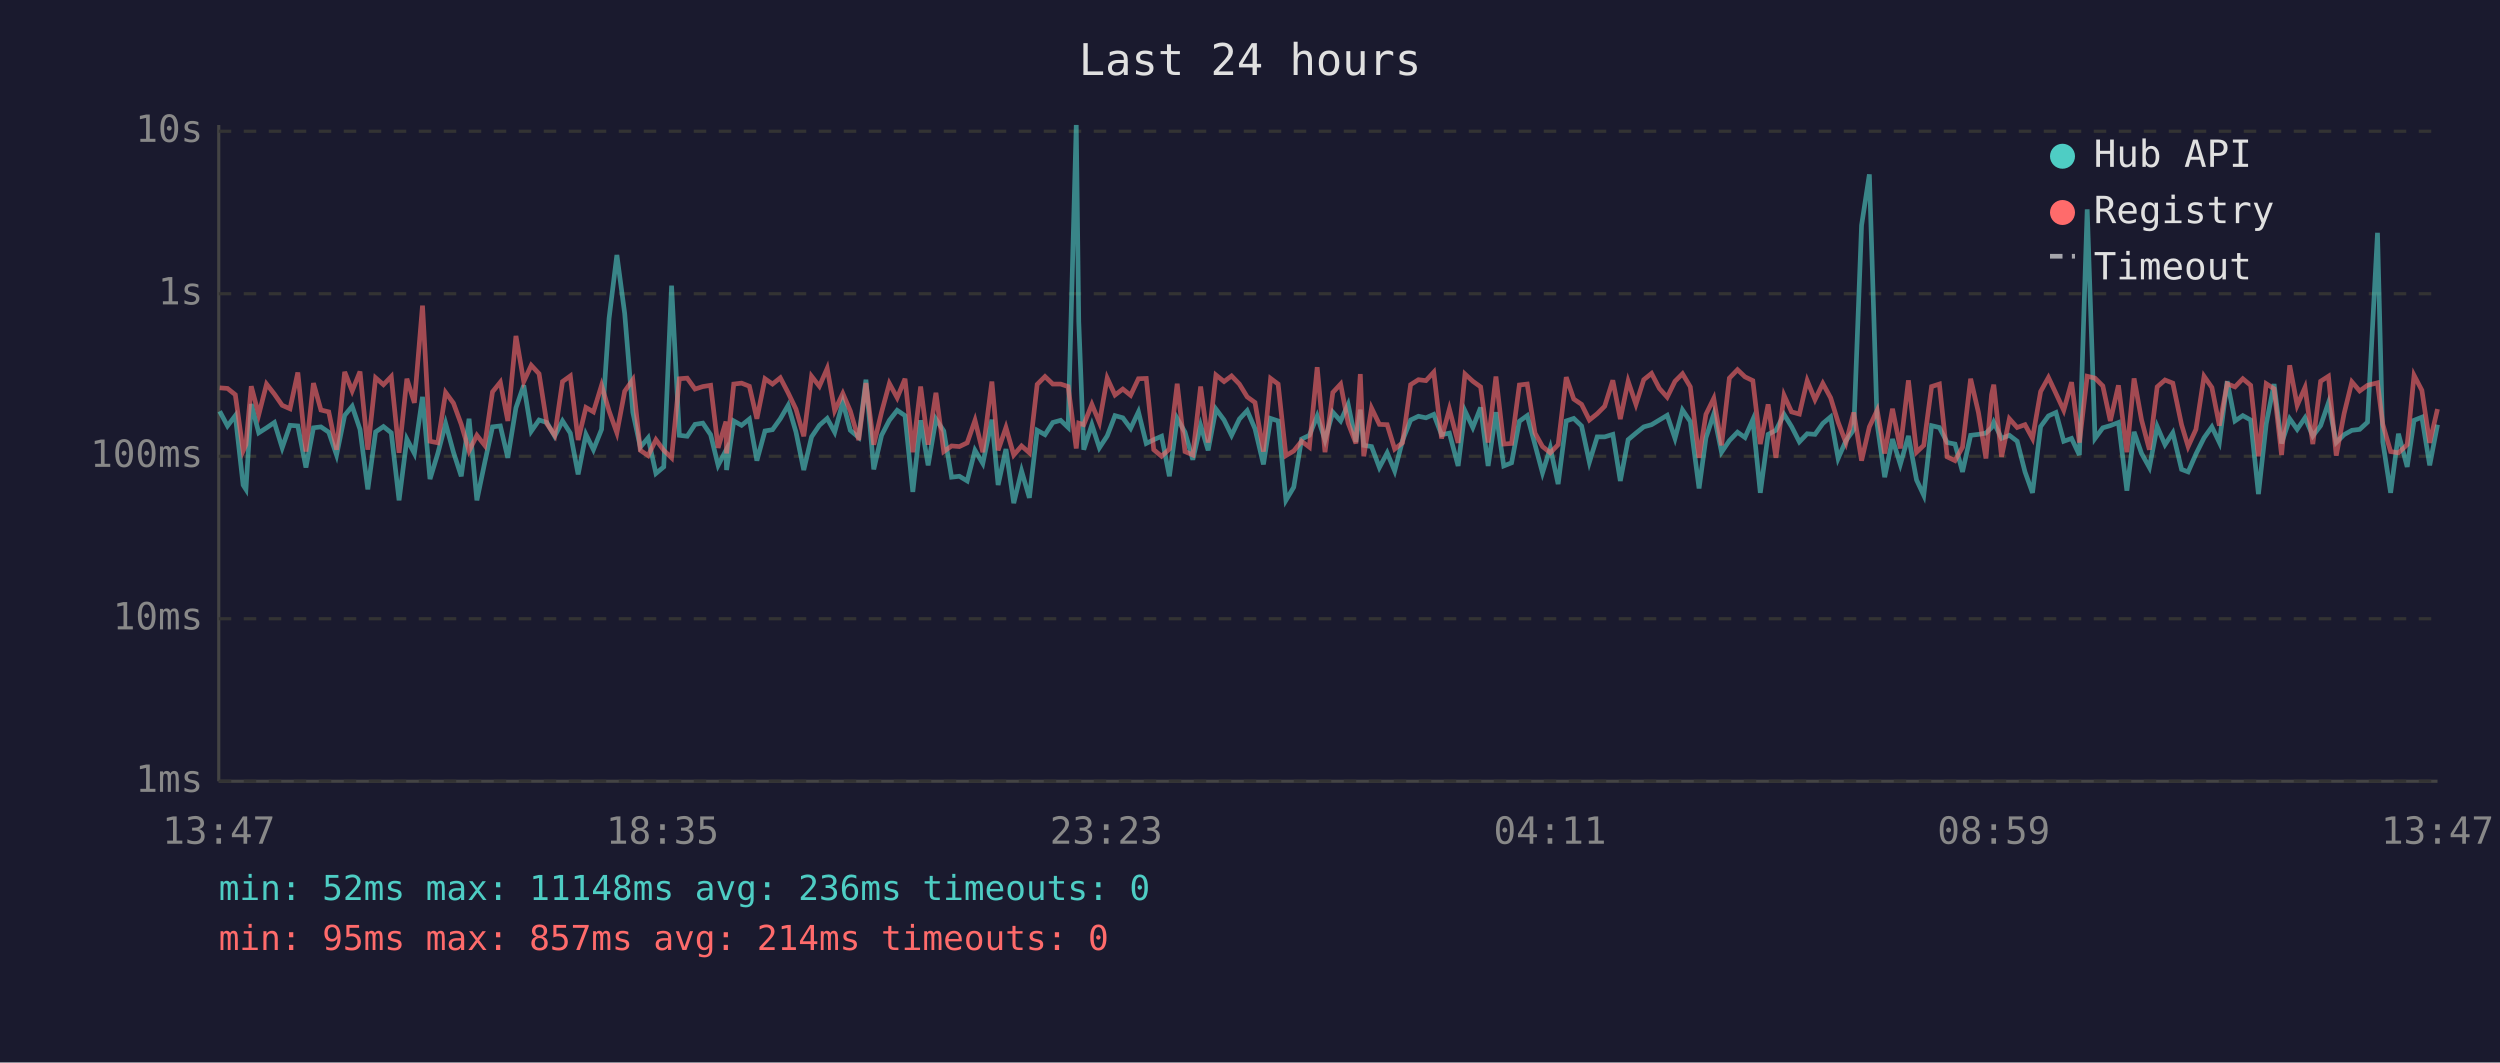
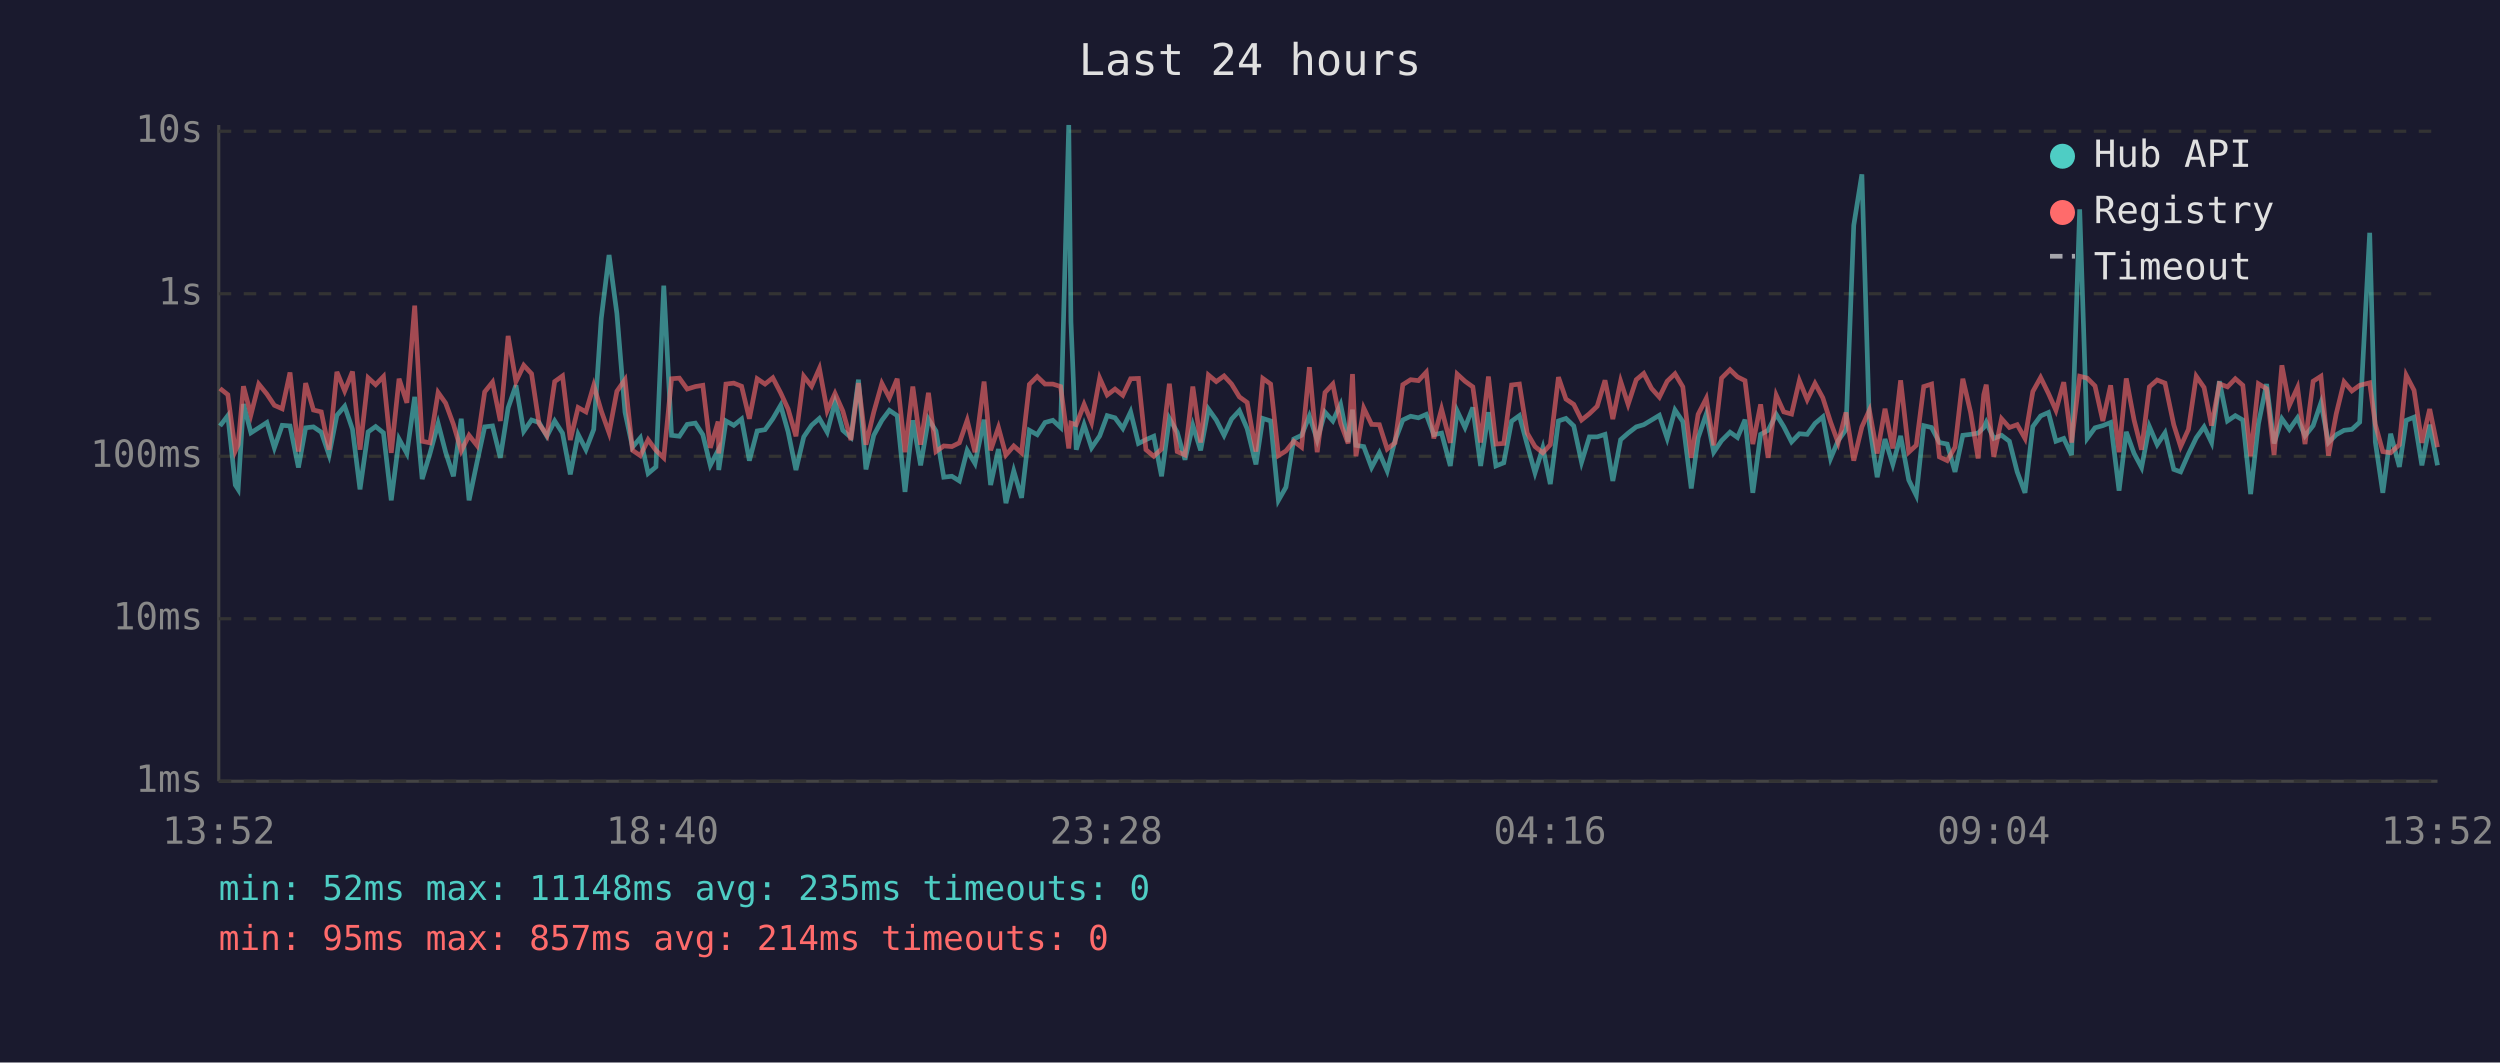
<svg xmlns="http://www.w3.org/2000/svg" viewBox="0 0 800 340" font-family="monospace" font-size="12">
  <rect width="800" height="340" fill="#1a1a2e" />
  <text x="400" y="24" fill="#e0e0e0" font-size="14" text-anchor="middle">Last 24 hours</text>
  <line x1="70" y1="40" x2="70" y2="250" stroke="#444" stroke-width="1" />
  <line x1="70" y1="250" x2="780" y2="250" stroke="#444" stroke-width="1" />
  <line x1="70" y1="250" x2="780" y2="250" stroke="#333" stroke-width="1" stroke-dasharray="4" />
  <text x="65" y="250" fill="#888" text-anchor="end" dominant-baseline="middle">1ms</text>
  <line x1="70" y1="198" x2="780" y2="198" stroke="#333" stroke-width="1" stroke-dasharray="4" />
  <text x="65" y="198" fill="#888" text-anchor="end" dominant-baseline="middle">10ms</text>
  <line x1="70" y1="146" x2="780" y2="146" stroke="#333" stroke-width="1" stroke-dasharray="4" />
  <text x="65" y="146" fill="#888" text-anchor="end" dominant-baseline="middle">100ms</text>
  <line x1="70" y1="94" x2="780" y2="94" stroke="#333" stroke-width="1" stroke-dasharray="4" />
  <text x="65" y="94" fill="#888" text-anchor="end" dominant-baseline="middle">1s</text>
  <line x1="70" y1="42" x2="780" y2="42" stroke="#333" stroke-width="1" stroke-dasharray="4" />
  <text x="65" y="42" fill="#888" text-anchor="end" dominant-baseline="middle">10s</text>
-   <text x="70" y="270" fill="#888" text-anchor="middle">13:47</text>
-   <text x="212" y="270" fill="#888" text-anchor="middle">18:35</text>
-   <text x="354" y="270" fill="#888" text-anchor="middle">23:23</text>
-   <text x="496" y="270" fill="#888" text-anchor="middle">04:11</text>
-   <text x="638" y="270" fill="#888" text-anchor="middle">08:59</text>
-   <text x="780" y="270" fill="#888" text-anchor="middle">13:47</text>
-   <polyline points="70.3,131.6 72.8,136.3 75.3,133.0 77.8,155.2 78.7,156.6 80.4,129.3 82.8,138.5 85.3,136.9 87.8,135.2 90.3,143.3 92.8,136.1 95.3,136.3 97.9,149.6 100.3,136.9 102.7,136.6 105.2,138.3 107.7,145.6 110.3,132.9 112.7,130.0 115.2,137.4 117.7,156.6 120.2,138.2 122.7,136.5 125.2,138.5 127.7,160.1 130.2,140.5 132.6,145.1 135.2,127.0 137.6,153.3 140.1,145.1 142.6,135.5 145.1,144.7 147.6,152.4 150.1,134.0 152.6,160.1 155.1,148.1 157.6,136.6 160.1,136.3 162.5,146.5 165.1,130.5 167.6,123.3 170.0,138.0 172.5,134.4 175.0,135.2 177.5,139.6 180.0,134.7 182.5,138.6 185.0,151.8 187.5,139.0 189.9,143.9 192.5,137.4 194.9,101.9 197.4,81.6 199.9,100.3 202.5,131.9 204.9,143.1 207.4,140.1 209.9,151.5 212.4,149.4 214.9,91.4 217.4,139.3 219.9,139.6 222.4,135.8 224.9,135.4 227.4,139.1 229.8,148.9 232.3,144.1 232.5,150.4 234.8,134.7 237.3,136.1 239.8,134.1 242.2,147.4 244.8,137.9 247.2,137.5 249.7,134.0 252.2,129.7 254.7,138.2 257.2,150.4 259.7,139.8 262.2,136.1 264.7,133.9 267.1,138.3 269.7,128.7 272.1,137.7 274.8,140.0 277.1,121.5 279.6,150.2 282.1,139.3 284.6,134.5 287.1,131.3 289.6,133.0 292.1,157.4 294.6,134.5 297.0,148.9 299.5,134.1 302.0,137.9 304.5,152.7 307.0,152.4 309.5,153.9 312.0,144.1 314.5,148.3 317.4,134.3 319.4,155.2 321.9,143.7 324.4,161.0 326.9,150.7 329.4,159.3 331.9,137.7 334.4,139.1 336.9,135.2 339.4,134.5 341.8,136.8 344.4,40.0 345.2,102.9 346.8,143.9 349.4,135.9 351.8,143.3 354.3,139.5 356.8,133.0 359.3,133.7 361.8,137.1 364.3,131.8 366.8,141.9 369.2,140.7 371.7,139.6 374.2,152.4 376.7,133.9 379.2,138.3 381.7,147.1 384.2,136.1 386.6,144.1 389.1,130.9 391.7,134.4 394.1,139.3 396.6,134.1 399.1,131.4 401.6,137.2 404.3,148.6 406.6,133.9 409.0,134.7 411.5,160.1 414.0,155.9 416.5,140.5 419.0,139.3 421.5,133.1 424.0,140.8 426.5,131.9 429.0,134.7 431.4,129.4 433.9,141.4 435.3,131.1 436.4,142.5 438.9,142.9 441.4,149.6 443.9,144.9 446.3,150.7 448.8,141.0 451.4,134.4 453.9,133.2 456.3,133.7 458.8,132.6 461.3,139.1 463.8,138.6 466.6,149.1 468.8,131.5 471.3,136.8 473.8,130.4 476.2,149.1 478.7,131.9 481.2,149.1 483.7,148.1 486.2,134.8 488.7,133.0 491.2,142.3 493.6,151.3 496.1,143.3 498.6,154.9 501.2,134.7 503.6,133.9 506.1,136.3 508.6,147.9 511.1,139.8 513.5,139.8 516.1,139.0 518.5,153.9 521.0,140.7 523.5,138.6 526.0,136.6 528.5,135.9 531.0,134.4 533.5,132.9 536.0,140.3 538.4,131.2 540.9,134.9 543.7,156.3 545.9,140.1 548.4,132.5 550.9,144.7 553.4,141.0 556.0,138.3 558.4,140.0 560.9,134.3 563.3,157.7 565.8,139.0 568.3,137.7 570.9,132.6 573.3,136.5 575.8,141.4 578.3,138.8 580.8,139.0 583.3,135.5 585.8,133.4 588.2,146.7 590.7,141.0 593.2,137.5 595.7,72.1 598.2,55.8 600.7,135.8 603.1,152.7 605.6,140.5 608.1,148.6 610.7,139.5 613.3,153.6 615.6,158.5 618.1,136.2 620.6,136.8 623.1,141.6 625.6,142.1 628.0,151.0 630.6,139.3 633.1,139.0 635.5,138.6 637.3,136.8 638.0,135.1 640.5,140.3 643.0,139.3 645.5,141.2 648.0,151.0 650.4,157.7 653.0,136.5 655.5,133.1 657.9,132.0 660.4,141.2 662.9,140.3 665.4,145.6 667.9,67.0 670.4,140.3 672.9,136.9 675.3,136.2 677.9,135.2 680.6,157.0 682.9,138.2 685.3,145.1 687.8,149.6 690.3,136.5 692.8,142.3 695.3,138.5 698.1,150.2 700.2,151.0 702.7,145.3 705.3,140.1 707.8,136.6 710.2,141.6 712.7,122.0 715.2,134.7 717.7,133.0 720.2,134.4 722.7,158.1 725.2,135.6 727.7,122.9 730.1,141.9 732.7,134.0 735.1,137.4 737.6,133.7 740.1,139.5 742.6,136.2 745.1,128.9 747.6,141.6 750.1,139.1 752.6,137.7 755.1,137.4 757.6,135.1 760.8,74.5 762.5,141.4 765.0,157.7 767.5,138.8 770.3,149.4 772.5,134.5 775.0,133.5 777.5,148.9 780.0,135.9" fill="none" stroke="#4ecdc4" stroke-width="1.5" opacity="0.6" />
-   <polyline points="70.3,124.1 72.8,124.3 75.3,126.3 77.8,144.3 78.7,142.3 80.4,123.6 82.8,132.7 85.3,122.9 87.8,126.1 90.3,129.7 92.8,130.8 95.3,119.2 97.9,144.5 100.3,122.6 102.7,131.2 105.2,131.8 107.7,143.9 110.3,119.0 112.7,125.1 115.2,118.9 117.7,143.9 120.2,120.9 122.7,123.1 125.2,120.5 127.7,144.9 130.2,121.2 132.6,128.9 135.2,97.8 137.6,141.2 140.1,141.7 142.6,125.6 145.1,129.0 147.6,135.8 150.1,144.3 152.6,139.3 155.1,142.5 157.6,125.4 160.1,122.3 162.5,134.7 165.1,107.5 167.6,122.1 170.0,116.9 172.5,119.6 175.0,135.6 177.5,139.3 180.0,122.1 182.5,120.3 185.0,140.8 187.5,130.4 189.9,131.8 192.5,123.3 194.9,131.5 197.4,138.5 199.9,125.2 202.5,121.5 204.9,144.1 207.4,145.8 209.9,140.7 212.4,144.1 214.9,146.5 217.4,121.2 219.9,121.0 222.4,124.5 224.9,123.7 227.4,123.3 229.8,143.3 232.3,134.9 232.5,145.1 234.8,122.9 237.3,122.6 239.8,123.6 242.2,134.0 244.8,121.2 247.2,122.9 249.7,120.9 252.2,125.7 254.7,130.9 257.2,139.6 259.7,120.4 262.2,123.6 264.7,117.9 267.1,131.4 269.7,125.9 272.1,131.5 274.8,140.8 277.1,122.6 279.6,142.3 282.1,131.9 284.6,122.7 287.1,127.3 289.6,121.2 292.1,144.7 294.6,123.7 297.0,142.3 299.5,125.7 302.0,144.5 304.5,142.7 307.0,142.9 309.5,141.7 312.0,134.5 314.5,144.7 317.4,122.1 319.4,144.1 321.9,136.8 324.4,145.6 326.9,142.7 329.4,144.9 331.9,123.0 334.4,120.5 336.9,122.9 339.4,122.9 341.8,123.7 344.4,143.5 345.2,135.4 346.8,135.9 349.4,129.4 351.8,135.2 354.3,121.0 356.8,126.4 359.3,124.5 361.8,126.5 364.3,121.2 366.8,121.1 369.2,143.9 371.7,146.0 374.2,143.7 376.7,122.8 379.2,144.5 381.7,145.6 384.2,123.7 386.6,141.6 389.1,120.0 391.7,122.1 394.1,120.3 396.6,122.9 399.1,127.0 401.6,128.8 404.3,144.5 406.6,121.1 409.0,122.9 411.5,145.8 414.0,144.3 416.5,141.2 419.0,143.1 421.5,117.5 424.0,144.7 426.5,125.6 429.0,122.9 431.4,135.4 433.9,141.9 435.3,119.7 436.4,146.0 438.9,130.6 441.4,135.8 443.9,135.9 446.3,143.7 448.8,141.7 451.4,123.1 453.9,121.5 456.3,121.8 458.8,119.1 461.3,140.3 463.8,130.9 466.6,141.7 468.8,119.7 471.3,122.0 473.8,123.8 476.2,141.6 478.7,120.5 481.2,142.1 483.7,141.9 486.2,123.2 488.7,122.9 491.2,138.6 493.6,142.9 496.1,144.9 498.6,142.3 501.2,120.7 503.6,127.7 506.1,129.4 508.6,134.4 511.1,132.4 513.5,130.0 516.1,121.7 518.5,134.1 521.0,122.0 523.5,129.4 526.0,121.5 528.5,119.5 531.0,124.3 533.5,127.1 536.0,122.0 538.4,119.6 540.9,123.8 543.7,146.5 545.9,132.6 548.4,127.5 550.9,142.5 553.4,121.0 556.0,118.3 558.4,120.6 560.9,121.8 563.3,142.1 565.8,129.4 568.3,146.5 570.9,126.5 573.3,131.8 575.8,132.5 578.3,121.8 580.8,127.9 583.3,122.7 585.8,127.3 588.2,135.1 590.7,141.7 593.2,132.0 595.7,147.4 598.2,136.6 600.7,131.3 603.1,145.1 605.6,130.8 608.1,143.5 610.7,121.7 613.3,144.7 615.6,142.5 618.1,123.7 620.6,122.9 623.1,146.2 625.6,147.4 628.0,143.1 630.6,121.2 633.1,132.0 635.5,146.7 637.3,126.3 638.0,123.1 640.5,146.2 643.0,134.0 645.5,136.8 648.0,135.9 650.4,140.3 653.0,125.3 655.5,120.8 657.9,125.9 660.4,131.3 662.9,122.3 665.4,141.6 667.9,120.4 670.4,121.0 672.9,123.5 675.3,134.7 677.9,123.3 680.6,144.7 682.9,121.1 685.3,134.4 687.8,143.9 690.3,123.8 692.8,121.6 695.3,122.6 698.1,135.9 700.2,142.9 702.7,137.4 705.3,120.4 707.8,124.0 710.2,136.2 712.7,122.8 715.2,123.8 717.7,121.2 720.2,123.3 722.7,146.0 725.2,122.8 727.7,124.4 730.1,145.6 732.7,116.9 735.1,129.7 737.6,124.0 740.1,142.1 742.6,122.0 745.1,120.4 747.6,145.8 750.1,132.4 752.6,122.2 755.1,125.1 757.6,123.3 760.8,122.5 762.5,135.8 765.0,144.5 767.5,144.9 770.3,142.3 772.5,120.1 775.0,124.9 777.5,141.7 780.0,130.9" fill="none" stroke="#ff6b6b" stroke-width="1.5" opacity="0.6" />
+   <text x="70" y="270" fill="#888" text-anchor="middle">13:52</text>
+   <text x="212" y="270" fill="#888" text-anchor="middle">18:40</text>
+   <text x="354" y="270" fill="#888" text-anchor="middle">23:28</text>
+   <text x="496" y="270" fill="#888" text-anchor="middle">04:16</text>
+   <text x="638" y="270" fill="#888" text-anchor="middle">09:04</text>
+   <text x="780" y="270" fill="#888" text-anchor="middle">13:52</text>
+   <polyline points="70.4,136.3 72.9,133.0 75.3,155.2 76.2,156.6 77.9,129.3 80.3,138.5 82.8,136.9 85.4,135.2 87.8,143.3 90.3,136.1 92.8,136.3 95.5,149.6 97.8,136.9 100.3,136.6 102.8,138.3 105.3,145.6 107.8,132.9 110.3,130.0 112.8,137.4 115.2,156.6 117.8,138.2 120.2,136.5 122.7,138.5 125.2,160.1 127.7,140.5 130.2,145.1 132.7,127.0 135.1,153.3 137.6,145.1 140.2,135.5 142.6,144.7 145.1,152.4 147.6,134.0 150.1,160.1 152.6,148.1 155.1,136.6 157.6,136.3 160.1,146.5 162.6,130.5 165.1,123.3 167.6,138.0 170.1,134.4 172.5,135.2 175.0,139.6 177.5,134.7 180.0,138.6 182.5,151.8 185.0,139.0 187.5,143.9 190.0,137.4 192.4,101.9 194.9,81.6 197.4,100.3 200.0,131.9 202.4,143.1 204.9,140.1 207.4,151.5 209.9,149.4 212.4,91.4 214.9,139.3 217.4,139.6 219.9,135.8 222.5,135.4 224.9,139.1 227.3,148.9 229.8,144.1 230.0,150.4 232.3,134.7 234.8,136.1 237.3,134.1 239.8,147.4 242.3,137.9 244.8,137.5 247.3,134.0 249.8,129.7 252.2,138.2 254.7,150.4 257.2,139.8 259.7,136.1 262.2,133.9 264.7,138.3 267.2,128.7 269.7,137.7 272.3,140.0 274.7,121.5 277.1,150.2 279.6,139.3 282.2,134.5 284.6,131.3 287.1,133.0 289.6,157.4 292.1,134.5 294.6,148.9 297.1,134.1 299.5,137.9 302.0,152.7 304.6,152.4 307.0,153.9 309.5,144.1 312.0,148.3 314.9,134.3 317.0,155.2 319.5,143.7 321.9,161.0 324.4,150.7 326.9,159.3 329.4,137.7 331.9,139.1 334.4,135.2 336.9,134.5 339.4,136.8 342.0,40.0 342.7,102.9 344.4,143.9 346.9,135.9 349.3,143.3 351.9,139.5 354.3,133.0 356.8,133.7 359.3,137.1 361.8,131.8 364.3,141.9 366.7,140.7 369.2,139.6 371.7,152.4 374.2,133.9 376.7,138.3 379.2,147.1 381.7,136.1 384.2,144.1 386.7,130.9 389.2,134.4 391.7,139.3 394.1,134.1 396.6,131.4 399.1,137.2 401.9,148.6 404.1,133.9 406.6,134.7 409.1,160.1 411.5,155.9 414.0,140.5 416.5,139.3 419.0,133.1 421.5,140.8 424.0,131.9 426.5,134.7 429.0,129.4 431.4,141.4 432.8,131.1 433.9,142.5 436.4,142.9 438.9,149.6 441.4,144.9 443.9,150.7 446.4,141.0 448.9,134.4 451.4,133.2 453.9,133.7 456.4,132.6 458.8,139.1 461.3,138.6 464.1,149.1 466.3,131.5 468.8,136.8 471.3,130.4 473.8,149.1 476.3,131.9 478.7,149.1 481.2,148.1 483.7,134.8 486.2,133.0 488.7,142.3 491.2,151.3 493.7,143.3 496.1,154.9 498.7,134.7 501.1,133.9 503.6,136.3 506.1,147.9 508.6,139.8 511.1,139.8 513.6,139.0 516.1,153.9 518.6,140.7 521.0,138.6 523.6,136.6 526.0,135.9 528.5,134.4 531.0,132.9 533.5,140.3 536.0,131.2 538.5,134.9 541.2,156.3 543.4,140.1 546.0,132.5 548.4,144.7 550.9,141.0 553.6,138.3 556.0,140.0 558.4,134.3 560.9,157.7 563.4,139.0 565.8,137.7 568.4,132.6 570.8,136.5 573.3,141.4 575.8,138.8 578.3,139.0 580.8,135.5 583.3,133.4 585.8,146.7 588.2,141.0 590.7,137.5 593.2,72.1 595.8,55.8 598.2,135.8 600.7,152.7 603.2,140.5 605.7,148.6 608.2,139.5 610.8,153.6 613.2,158.5 615.6,136.2 618.1,136.8 620.6,141.6 623.1,142.1 625.6,151.0 628.1,139.3 630.6,139.0 633.0,138.6 634.8,136.8 635.6,135.1 638.0,140.3 640.5,139.3 643.0,141.2 645.5,151.0 648.0,157.7 650.5,136.5 653.0,133.1 655.5,132.0 657.9,141.2 660.4,140.3 662.9,145.6 665.5,67.0 667.9,140.3 670.4,136.9 672.9,136.2 675.4,135.2 678.1,157.0 680.4,138.2 682.9,145.1 685.3,149.6 687.8,136.5 690.3,142.3 692.8,138.5 695.6,150.2 697.8,151.0 700.3,145.3 702.8,140.1 705.3,136.6 707.7,141.6 710.2,122.0 712.8,134.7 715.3,133.0 717.7,134.4 720.2,158.1 722.7,135.6 725.3,122.9 727.7,141.9 730.2,134.0 732.6,137.4 735.2,133.7 737.6,139.5 740.2,136.2 742.7,128.9 745.1,141.6 747.6,139.1 750.1,137.7 752.6,137.4 755.1,135.1 758.3,74.5 760.1,141.4 762.5,157.7 765.0,138.8 767.8,149.4 770.0,134.5 772.5,133.5 775.0,148.9 777.5,135.9 780.0,148.9" fill="none" stroke="#4ecdc4" stroke-width="1.5" opacity="0.6" />
+   <polyline points="70.4,124.3 72.9,126.3 75.3,144.3 76.2,142.3 77.9,123.6 80.3,132.7 82.8,122.9 85.4,126.1 87.8,129.7 90.3,130.8 92.8,119.2 95.5,144.5 97.8,122.6 100.3,131.2 102.8,131.8 105.3,143.9 107.8,119.0 110.3,125.1 112.8,118.9 115.2,143.9 117.8,120.9 120.2,123.1 122.7,120.5 125.2,144.9 127.7,121.2 130.2,128.9 132.7,97.8 135.1,141.2 137.6,141.7 140.2,125.6 142.6,129.0 145.1,135.8 147.6,144.3 150.1,139.3 152.6,142.5 155.1,125.4 157.6,122.3 160.1,134.7 162.6,107.5 165.1,122.1 167.6,116.9 170.1,119.6 172.5,135.6 175.0,139.3 177.5,122.1 180.0,120.3 182.5,140.8 185.0,130.4 187.5,131.8 190.0,123.3 192.4,131.5 194.9,138.5 197.4,125.2 200.0,121.5 202.4,144.1 204.9,145.8 207.4,140.7 209.9,144.1 212.4,146.5 214.9,121.2 217.4,121.0 219.9,124.5 222.5,123.7 224.9,123.3 227.3,143.3 229.8,134.9 230.0,145.1 232.3,122.9 234.8,122.6 237.3,123.6 239.8,134.0 242.3,121.2 244.8,122.9 247.3,120.9 249.8,125.7 252.2,130.9 254.7,139.6 257.2,120.4 259.7,123.6 262.2,117.9 264.7,131.4 267.2,125.9 269.7,131.5 272.3,140.8 274.7,122.6 277.1,142.3 279.6,131.9 282.2,122.7 284.6,127.3 287.1,121.2 289.6,144.7 292.1,123.7 294.6,142.3 297.1,125.7 299.5,144.5 302.0,142.7 304.6,142.9 307.0,141.7 309.5,134.5 312.0,144.7 314.9,122.1 317.0,144.1 319.5,136.8 321.9,145.6 324.4,142.7 326.9,144.9 329.4,123.0 331.9,120.5 334.4,122.9 336.9,122.9 339.4,123.7 342.0,143.5 342.7,135.4 344.4,135.9 346.9,129.4 349.3,135.2 351.9,121.0 354.3,126.4 356.8,124.5 359.3,126.5 361.8,121.2 364.3,121.1 366.7,143.9 369.2,146.0 371.7,143.7 374.2,122.8 376.7,144.5 379.2,145.6 381.7,123.7 384.2,141.6 386.7,120.0 389.2,122.1 391.7,120.3 394.1,122.9 396.6,127.0 399.1,128.8 401.9,144.5 404.1,121.1 406.6,122.9 409.1,145.8 411.5,144.3 414.0,141.2 416.5,143.1 419.0,117.5 421.5,144.7 424.0,125.6 426.5,122.9 429.0,135.4 431.4,141.9 432.8,119.7 433.9,146.0 436.4,130.6 438.9,135.8 441.4,135.9 443.9,143.7 446.4,141.7 448.9,123.1 451.4,121.5 453.9,121.8 456.4,119.1 458.8,140.3 461.3,130.9 464.1,141.7 466.3,119.7 468.8,122.0 471.3,123.8 473.8,141.6 476.3,120.5 478.7,142.1 481.2,141.9 483.7,123.2 486.2,122.9 488.7,138.6 491.2,142.9 493.7,144.9 496.1,142.3 498.7,120.7 501.1,127.7 503.6,129.4 506.1,134.4 508.6,132.4 511.1,130.0 513.6,121.7 516.1,134.1 518.6,122.0 521.0,129.4 523.6,121.5 526.0,119.5 528.5,124.3 531.0,127.1 533.5,122.0 536.0,119.6 538.5,123.8 541.2,146.5 543.4,132.6 546.0,127.5 548.4,142.5 550.9,121.0 553.6,118.3 556.0,120.6 558.4,121.8 560.9,142.1 563.4,129.4 565.8,146.5 568.4,126.5 570.8,131.8 573.3,132.5 575.8,121.8 578.3,127.9 580.8,122.7 583.3,127.3 585.8,135.1 588.2,141.7 590.7,132.0 593.2,147.4 595.8,136.6 598.2,131.3 600.7,145.1 603.2,130.8 605.7,143.5 608.2,121.7 610.8,144.7 613.2,142.5 615.6,123.7 618.1,122.9 620.6,146.2 623.1,147.4 625.6,143.1 628.1,121.2 630.6,132.0 633.0,146.7 634.8,126.3 635.6,123.1 638.0,146.2 640.5,134.0 643.0,136.8 645.5,135.9 648.0,140.3 650.5,125.3 653.0,120.8 655.5,125.9 657.9,131.3 660.4,122.3 662.9,141.6 665.5,120.4 667.9,121.0 670.4,123.5 672.9,134.7 675.4,123.3 678.1,144.7 680.4,121.1 682.9,134.4 685.3,143.9 687.8,123.8 690.3,121.6 692.8,122.6 695.6,135.9 697.8,142.9 700.3,137.4 702.8,120.4 705.3,124.0 707.7,136.2 710.2,122.8 712.8,123.8 715.3,121.2 717.7,123.3 720.2,146.0 722.7,122.8 725.3,124.4 727.7,145.6 730.2,116.9 732.6,129.7 735.2,124.0 737.6,142.1 740.2,122.0 742.7,120.4 745.1,145.8 747.6,132.4 750.1,122.2 752.6,125.1 755.1,123.3 758.3,122.5 760.1,135.8 762.5,144.5 765.0,144.9 767.8,142.3 770.0,120.1 772.5,124.9 775.0,141.7 777.5,130.9 780.0,143.1" fill="none" stroke="#ff6b6b" stroke-width="1.5" opacity="0.6" />
  <circle cx="660" cy="50" r="4" fill="#4ecdc4" />
  <text x="670" y="50" fill="#e0e0e0" dominant-baseline="middle">Hub API</text>
  <circle cx="660" cy="68" r="4" fill="#ff6b6b" />
  <text x="670" y="68" fill="#e0e0e0" dominant-baseline="middle">Registry</text>
  <line x1="656" y1="82" x2="664" y2="82" stroke="#e0e0e0" stroke-width="1.5" stroke-dasharray="4,3" opacity="0.7" />
  <text x="670" y="86" fill="#e0e0e0" dominant-baseline="middle">Timeout</text>
-   <text x="70" y="288" fill="#4ecdc4" font-size="11">min: 52ms  max: 11148ms  avg: 236ms  timeouts: 0</text>
+   <text x="70" y="288" fill="#4ecdc4" font-size="11">min: 52ms  max: 11148ms  avg: 235ms  timeouts: 0</text>
  <text x="70" y="304" fill="#ff6b6b" font-size="11">min: 95ms  max: 857ms  avg: 214ms  timeouts: 0</text>
</svg>
